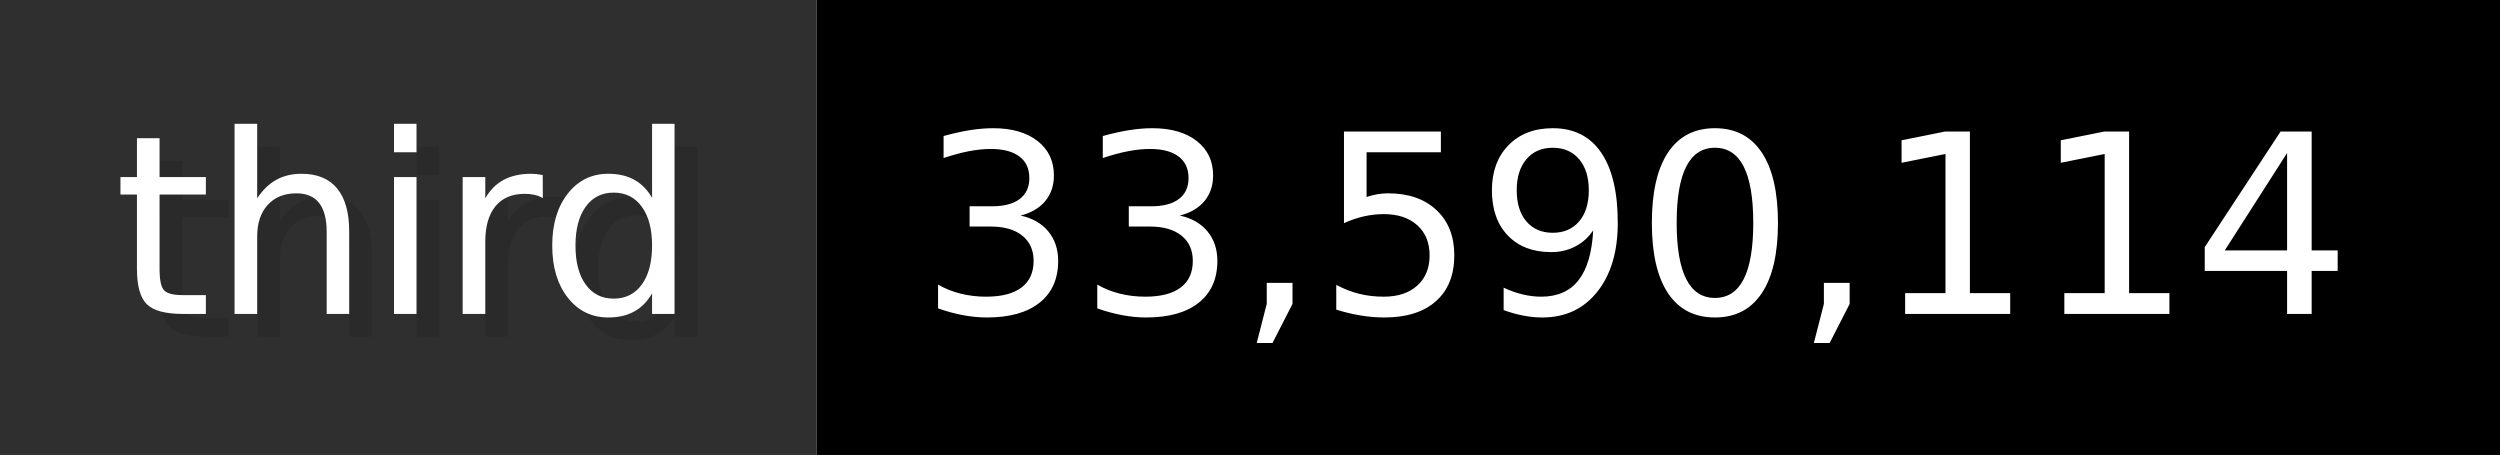
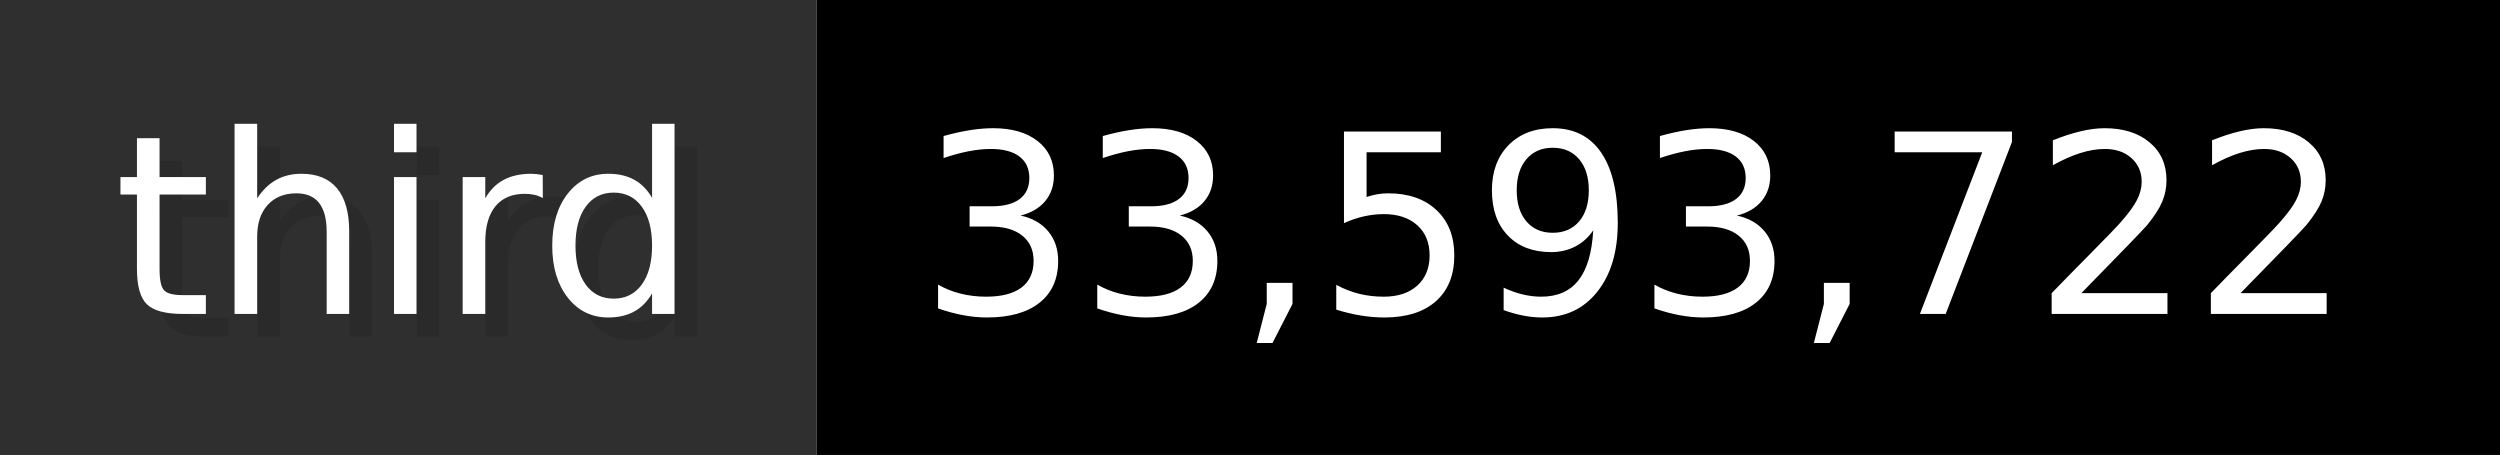
- <svg xmlns="http://www.w3.org/2000/svg" width="109.9" height="20" viewBox="0 0 1099 200" role="img" aria-label="third: 33,590,114">
+ <svg xmlns="http://www.w3.org/2000/svg" width="109.9" height="20" viewBox="0 0 1099 200" role="img" aria-label="third: 33,593,722">
  <g>
    <rect fill="#2F2F2F" width="359" height="200" />
    <rect fill="#" x="359" width="740" height="200" />
  </g>
  <g aria-hidden="true" fill="#fff" text-anchor="start" font-family="Verdana,DejaVu Sans,sans-serif" font-size="110">
    <text x="60" y="148" textLength="259" fill="#000" opacity="0.1">third</text>
    <text x="50" y="138" textLength="259">third</text>
-     <text x="414" y="148" textLength="640" fill="#000" opacity="0.1">33,590,114</text>
-     <text x="404" y="138" textLength="640">33,590,114</text>
+     <text x="414" y="148" textLength="640" fill="#000" opacity="0.1">33,593,722</text>
+     <text x="404" y="138" textLength="640">33,593,722</text>
  </g>
</svg>
